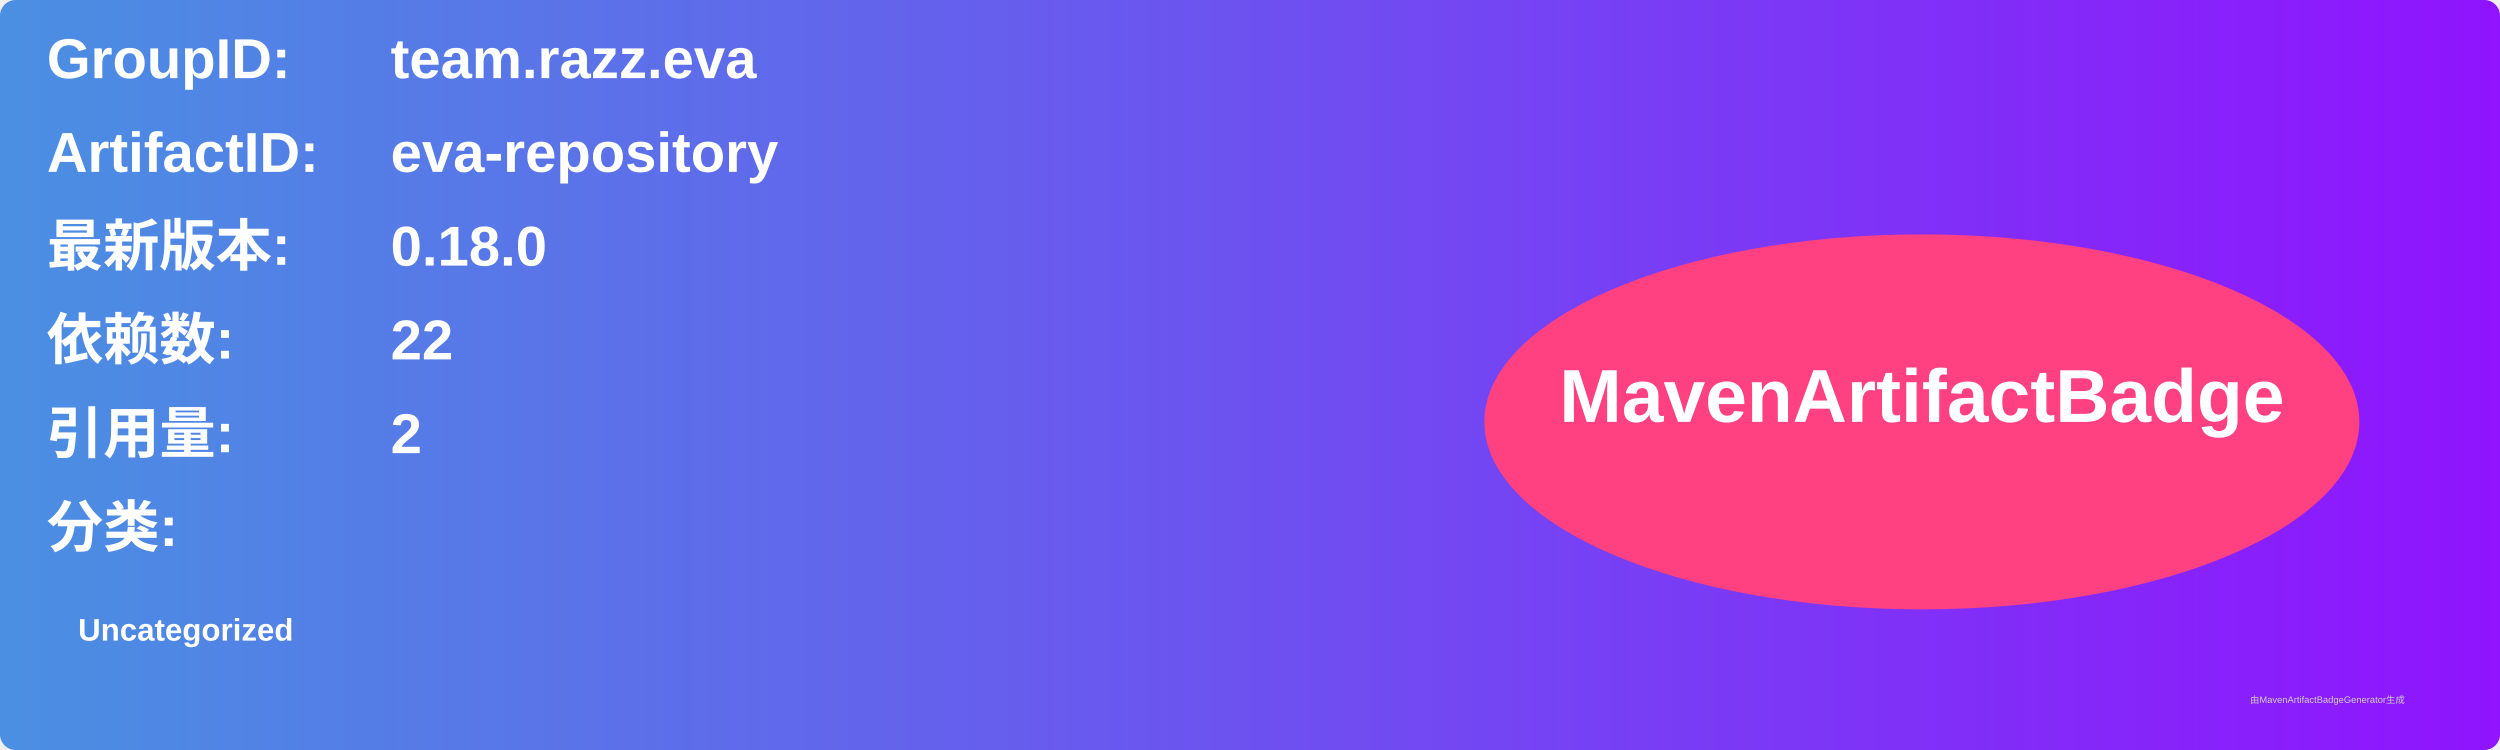
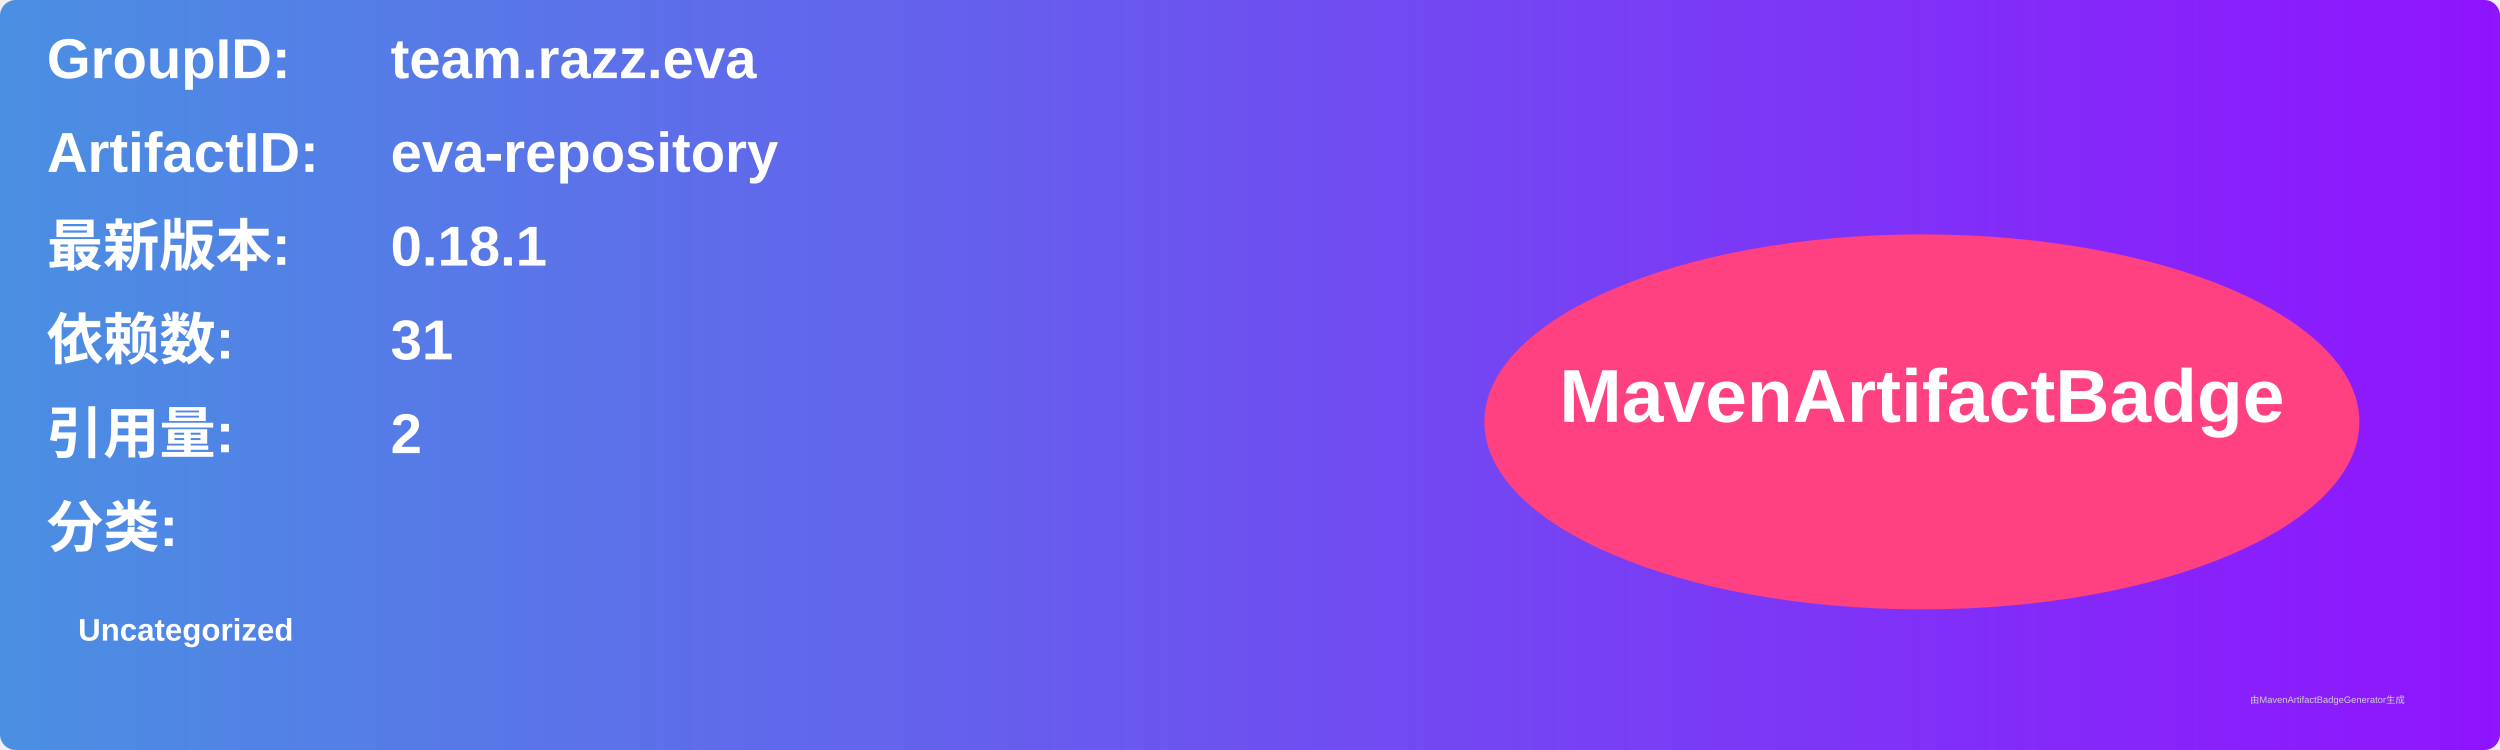
<svg xmlns="http://www.w3.org/2000/svg" width="800" height="240" viewBox="0 0 800 240">
  <linearGradient id="grad" x1="0%" y1="0%" x2="100%" y2="0%">
    <stop offset="0%" stop-color="#4a90e2" />
    <stop offset="100%" stop-color="#9013fe" />
  </linearGradient>
  <rect width="100%" height="100%" rx="5" ry="5" fill="url(#grad)" />
  <g transform="translate(15, 15)">
    <text x="0" y="10" font-family="Arial" font-size="18" fill="white" font-weight="bold" width="260">GroupID:</text>
    <text x="110" y="10" font-family="Arial" font-size="18" fill="white" font-weight="bold" width="460">team.razz.eva</text>
    <text x="0" y="40" font-family="Arial" font-size="18" fill="white" font-weight="bold" width="260">ArtifactID:</text>
    <text x="110" y="40" font-family="Arial" font-size="18" fill="white" font-weight="bold" width="460">eva-repository</text>
    <text x="0" y="70" font-family="Arial" font-size="18" fill="white" font-weight="bold">最新版本:</text>
    <text x="110" y="70" font-family="Arial" font-size="18" fill="white" font-weight="bold">
-       <tspan font-weight="bold">0.18.0</tspan>
+       <tspan font-weight="bold">0.18.1</tspan>
    </text>
    <text x="0" y="100" font-family="Arial" font-size="18" fill="white" font-weight="bold">依赖数: </text>
    <text x="110" y="100" font-family="Arial" font-size="18" fill="white">
-       <tspan font-weight="bold">22</tspan>
+       <tspan font-weight="bold">31</tspan>
    </text>
    <text x="0" y="130" font-family="Arial" font-size="18" fill="white" font-weight="bold">引用量: </text>
    <text x="110" y="130" font-family="Arial" font-size="18" fill="white">
      <tspan font-weight="bold">2</tspan>
    </text>
    <text x="0" y="160" font-family="Arial" font-size="18" fill="white" font-weight="bold">分类:</text>
    <text x="10" y="190" font-family="Arial" font-size="10" fill="white">
      <tspan font-weight="bold">Uncategorized</tspan>
    </text>
    <ellipse cx="600" cy="120" rx="140" ry="60" fill="#ff4081" />
    <text x="600" y="120" text-anchor="middle" font-family="Arial" font-size="24" fill="white" font-weight="bold">MavenArtifactBadge</text>
  </g>
  <text x="720" y="225" font-family="Arial" font-size="3" fill="#d0d0d0">由MavenArtifactBadgeGenerator生成</text>
</svg>
